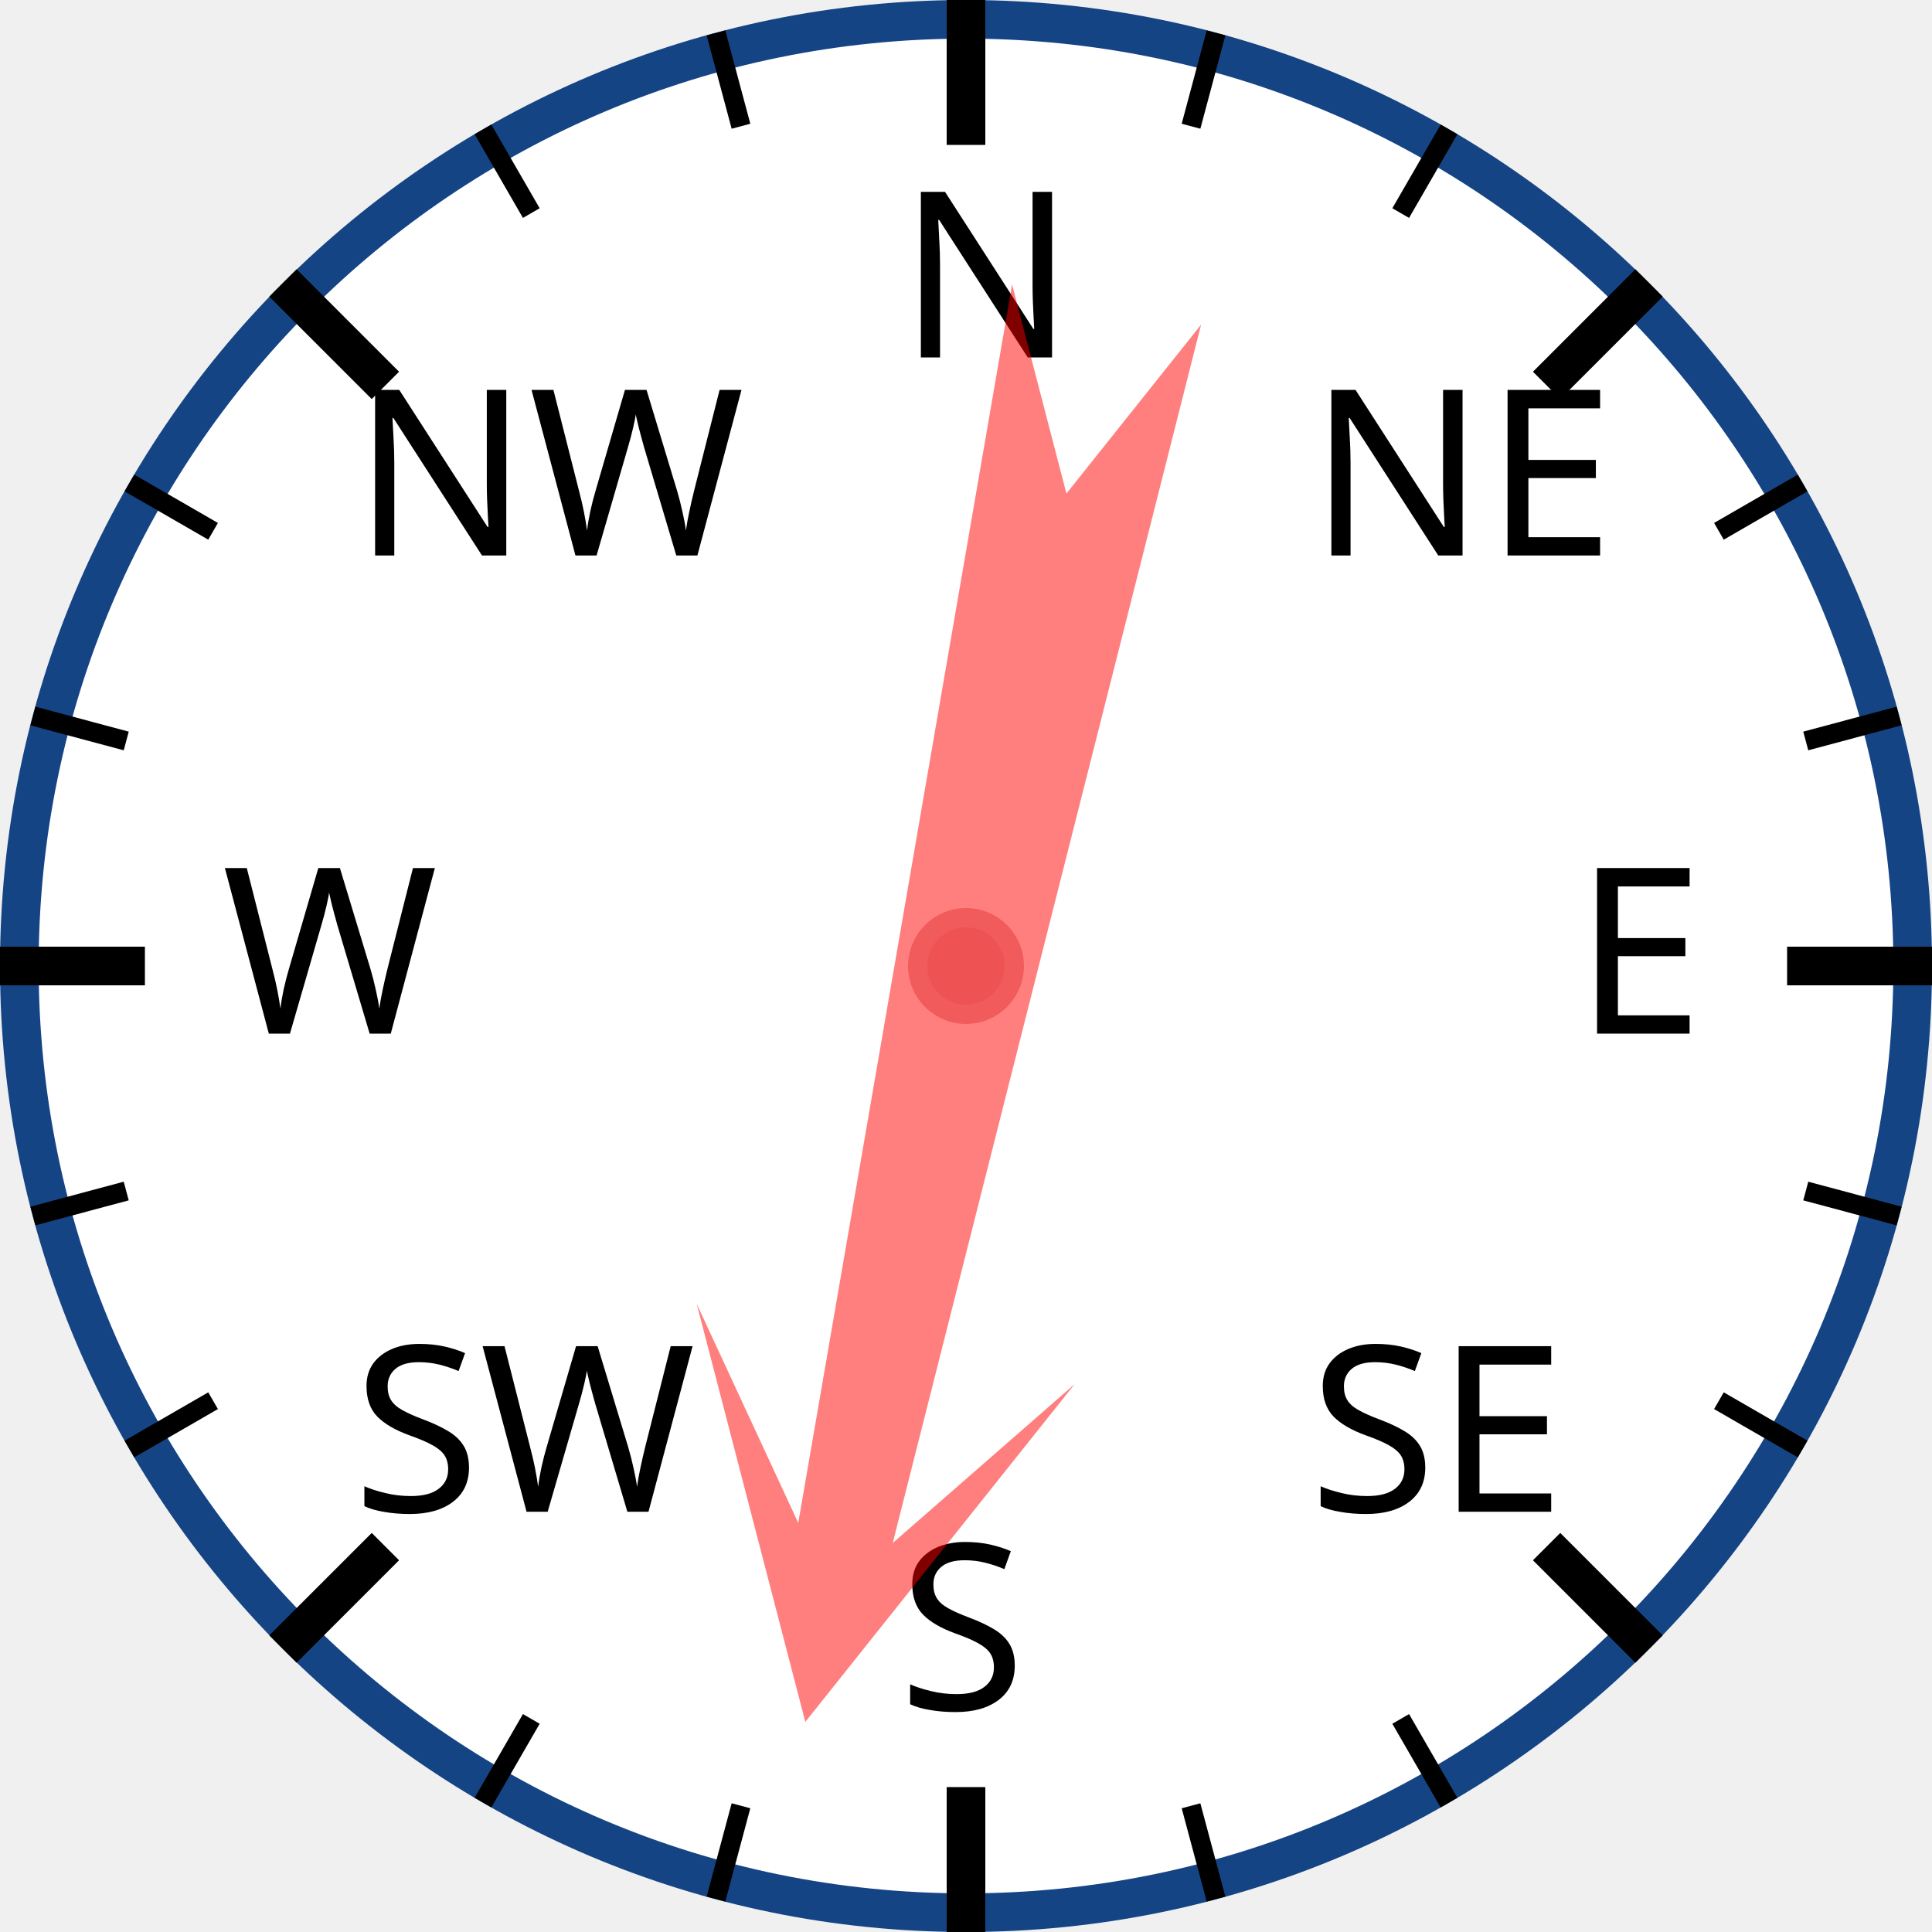
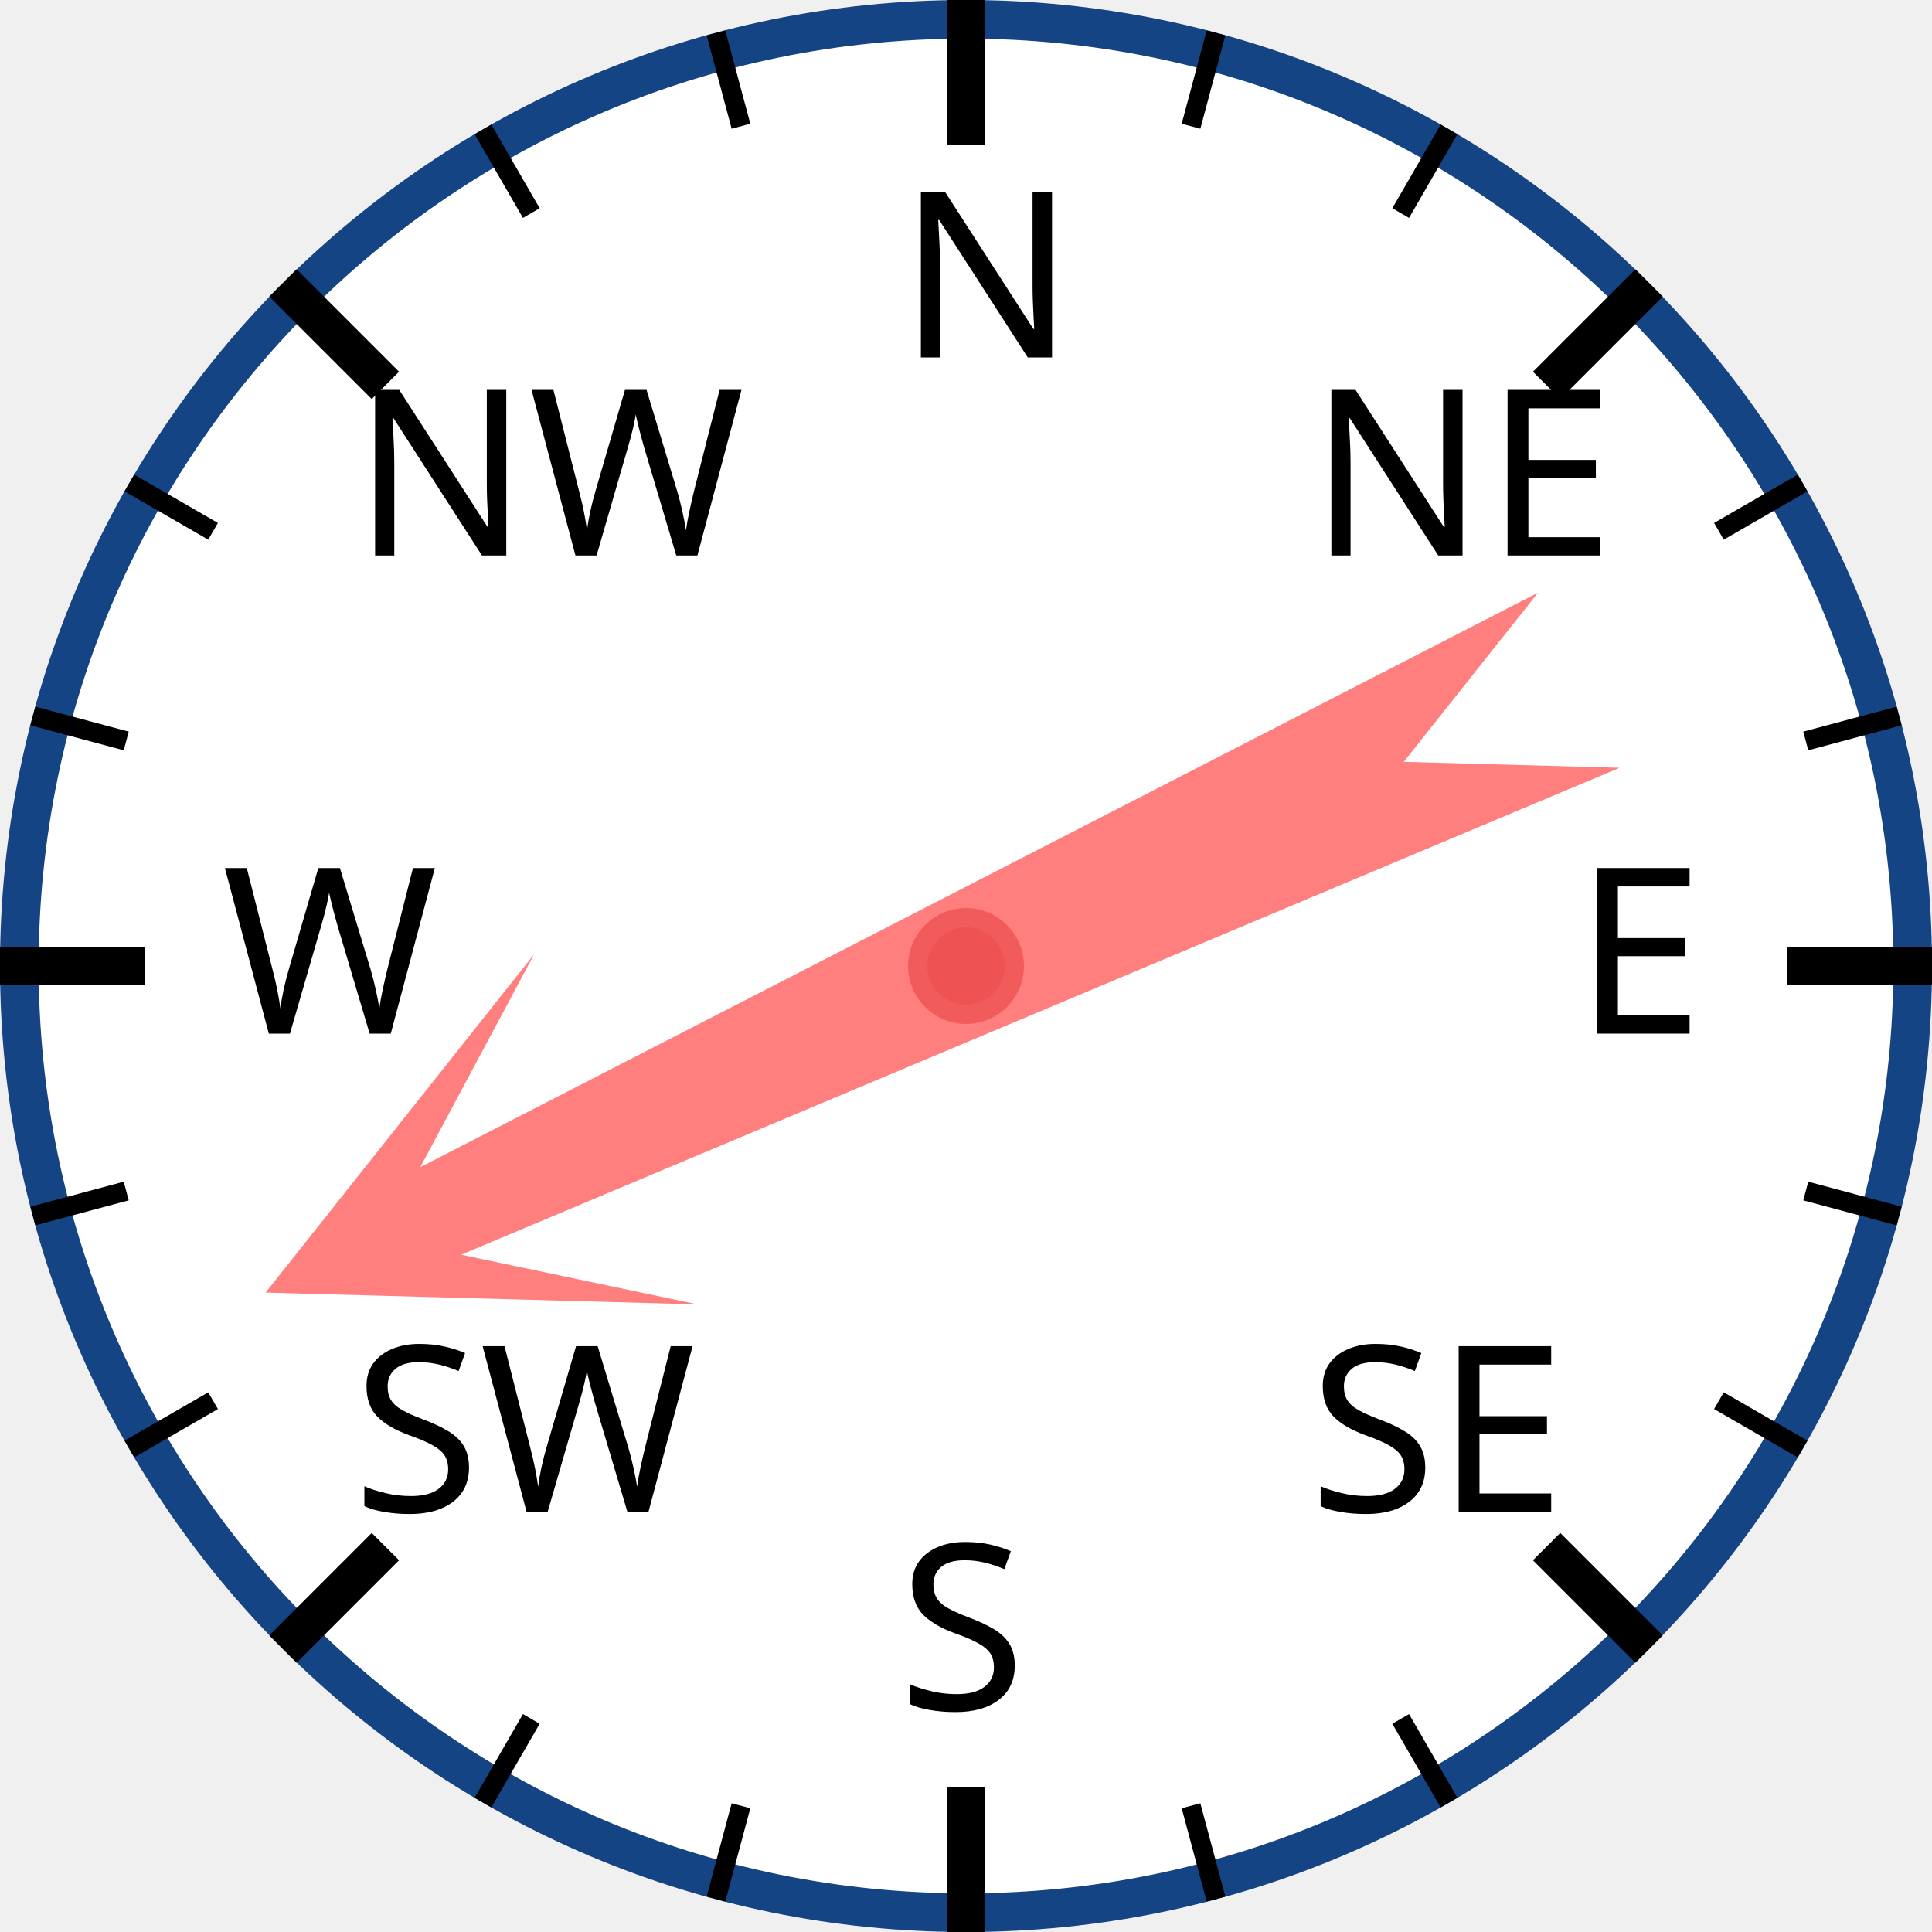
<svg xmlns="http://www.w3.org/2000/svg" width="120px" height="120px" viewBox="0 0 200 200">
  <circle cx="100" cy="100" r="98" style="fill: white; stroke: #154485; stroke-width: 4;" />
  <text x="93.0" y="37.0" style="font-family: sans-serif; font-size: 18pt;">N</text>
  <line x1="100.0" y1="0.0" x2="100.0" y2="15.0" style="stroke: black; stroke-width: 4;" />
  <line x1="74.118" y1="3.407" x2="76.706" y2="13.067" style="stroke: black; stroke-width: 2;" />
  <line x1="50" y1="13.397" x2="55" y2="22.058" style="stroke: black; stroke-width: 2;" />
  <text x="36.503" y="57.503" style="font-family: sans-serif; font-size: 18pt;">NW</text>
  <line x1="29.289" y1="29.289" x2="39.896" y2="39.896" style="stroke: black; stroke-width: 4;" />
  <line x1="13.397" y1="50" x2="22.058" y2="55" style="stroke: black; stroke-width: 2;" />
  <line x1="3.407" y1="74.118" x2="13.067" y2="76.706" style="stroke: black; stroke-width: 2;" />
  <text x="23.0" y="107.0" style="font-family: sans-serif; font-size: 18pt;">W</text>
  <line x1="0.0" y1="100.0" x2="15.0" y2="100.0" style="stroke: black; stroke-width: 4;" />
  <line x1="3.407" y1="125.882" x2="13.067" y2="123.294" style="stroke: black; stroke-width: 2;" />
  <line x1="13.397" y1="150" x2="22.058" y2="145" style="stroke: black; stroke-width: 2;" />
  <text x="36.503" y="156.497" style="font-family: sans-serif; font-size: 18pt;">SW</text>
  <line x1="29.289" y1="170.711" x2="39.896" y2="160.104" style="stroke: black; stroke-width: 4;" />
  <line x1="50" y1="186.603" x2="55" y2="177.942" style="stroke: black; stroke-width: 2;" />
  <line x1="74.118" y1="196.593" x2="76.706" y2="186.933" style="stroke: black; stroke-width: 2;" />
  <text x="93" y="177.0" style="font-family: sans-serif; font-size: 18pt;">S</text>
  <line x1="100" y1="200.0" x2="100" y2="185.0" style="stroke: black; stroke-width: 4;" />
  <line x1="125.882" y1="196.593" x2="123.294" y2="186.933" style="stroke: black; stroke-width: 2;" />
  <line x1="150.0" y1="186.603" x2="145.0" y2="177.942" style="stroke: black; stroke-width: 2;" />
  <text x="135.497" y="156.497" style="font-family: sans-serif; font-size: 18pt;">SE</text>
  <line x1="170.711" y1="170.711" x2="160.104" y2="160.104" style="stroke: black; stroke-width: 4;" />
  <line x1="186.603" y1="150" x2="177.942" y2="145" style="stroke: black; stroke-width: 2;" />
  <line x1="196.593" y1="125.882" x2="186.933" y2="123.294" style="stroke: black; stroke-width: 2;" />
  <text x="163.0" y="107" style="font-family: sans-serif; font-size: 18pt;">E</text>
  <line x1="200.0" y1="100" x2="185.0" y2="100" style="stroke: black; stroke-width: 4;" />
  <line x1="196.593" y1="74.118" x2="186.933" y2="76.706" style="stroke: black; stroke-width: 2;" />
  <line x1="186.603" y1="50" x2="177.942" y2="55" style="stroke: black; stroke-width: 2;" />
  <text x="135.497" y="57.503" style="font-family: sans-serif; font-size: 18pt;">NE</text>
  <line x1="170.711" y1="29.289" x2="160.104" y2="39.896" style="stroke: black; stroke-width: 4;" />
  <line x1="150" y1="13.397" x2="145" y2="22.058" style="stroke: black; stroke-width: 2;" />
  <line x1="125.882" y1="3.407" x2="123.294" y2="13.067" style="stroke: black; stroke-width: 2;" />
-   <polygon points="100 20 120 60 105 40 110 170 100 150 90 170 95 40 80 60" style="fill: red; fill-opacity: 0.5;" transform="rotate(192,100,100)" />
+   <polygon points="100 20 120 60 105 40 110 170 100 150 90 170 95 40 80 60" style="fill: red; fill-opacity: 0.5;" transform="rotate(245,100,100)" />
  <circle cx="100" cy="100" r="5" style="fill: #EE5252; stroke: #F25B5B; stroke-width: 2;" />
</svg>
